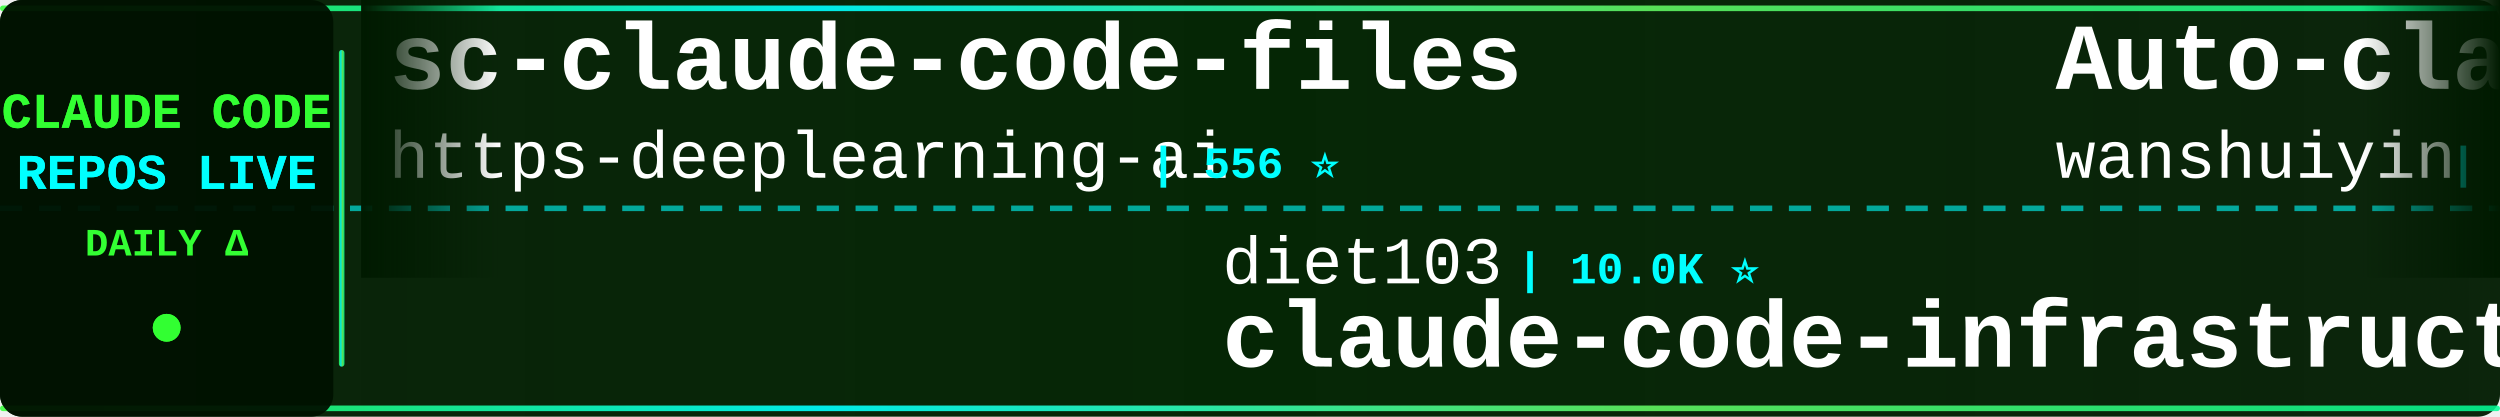
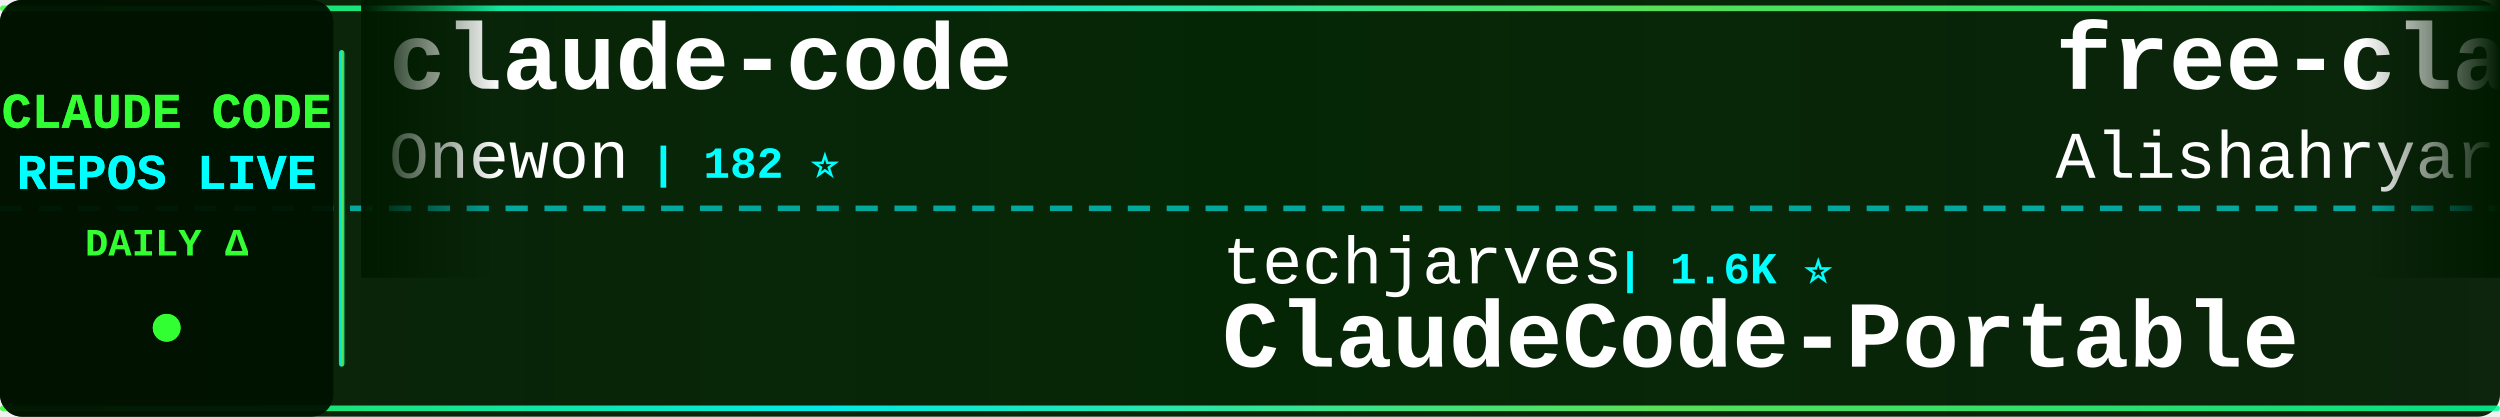
<svg xmlns="http://www.w3.org/2000/svg" width="900" height="150">
  <defs>
    <linearGradient id="tickerBg" x1="0%" y1="0%" x2="100%" y2="0%">
      <stop offset="0%" style="stop-color:#001a00;stop-opacity:0.95" />
      <stop offset="50%" style="stop-color:#002200;stop-opacity:0.98" />
      <stop offset="100%" style="stop-color:#001a00;stop-opacity:0.95" />
    </linearGradient>
    <linearGradient id="borderGrad" x1="0%" y1="0%" x2="100%" y2="0%">
      <stop offset="0%" style="stop-color:#33ff33;stop-opacity:0.85">
        <animate attributeName="stop-opacity" values="0.85;1;0.85" dur="2s" repeatCount="indefinite" />
      </stop>
      <stop offset="33%" style="stop-color:#00ffff;stop-opacity:0.9">
        <animate attributeName="stop-opacity" values="0.9;1;0.9" dur="2.2s" repeatCount="indefinite" />
      </stop>
      <stop offset="66%" style="stop-color:#66ff66;stop-opacity:0.85">
        <animate attributeName="stop-opacity" values="0.85;1;0.85" dur="1.8s" repeatCount="indefinite" />
      </stop>
      <stop offset="100%" style="stop-color:#00ff99;stop-opacity:0.85">
        <animate attributeName="stop-opacity" values="0.85;1;0.85" dur="2s" repeatCount="indefinite" />
      </stop>
    </linearGradient>
    <filter id="textGlow">
      <feGaussianBlur stdDeviation="0.1" result="coloredBlur" />
      <feMerge>
        <feMergeNode in="coloredBlur" />
        <feMergeNode in="SourceGraphic" />
      </feMerge>
    </filter>
    <filter id="metricGlow">
      <feGaussianBlur stdDeviation="0.2" result="coloredBlur" />
      <feMerge>
        <feMergeNode in="coloredBlur" />
        <feMergeNode in="SourceGraphic" />
      </feMerge>
    </filter>
    <linearGradient id="leftFade" x1="0%" y1="0%" x2="100%" y2="0%">
      <stop offset="0%" style="stop-color:#001a00;stop-opacity:1" />
      <stop offset="100%" style="stop-color:#001a00;stop-opacity:0" />
    </linearGradient>
    <linearGradient id="rightFade" x1="0%" y1="0%" x2="100%" y2="0%">
      <stop offset="0%" style="stop-color:#001a00;stop-opacity:0" />
      <stop offset="100%" style="stop-color:#001a00;stop-opacity:1" />
    </linearGradient>
  </defs>
  <rect width="900" height="150" fill="url(#tickerBg)" rx="8" />
  <rect x="0" y="2" width="900" height="2" fill="url(#borderGrad)" rx="1" />
  <rect x="0" y="146" width="900" height="2" fill="url(#borderGrad)" rx="1" />
  <line x1="0" y1="75" x2="900" y2="75" stroke="#00ffff" stroke-width="2" stroke-dasharray="8 6" opacity="0.6" />
  <rect x="0" y="0" width="120" height="150" fill="#001100" opacity="0.95" rx="8" />
  <text x="60" y="46" font-family="'Courier New', monospace" font-size="18" font-weight="bold" fill="#33ff33" text-anchor="middle" filter="url(#textGlow)">
    CLAUDE CODE
  </text>
  <text x="60" y="68" font-family="'Courier New', monospace" font-size="18" font-weight="bold" fill="#00ffff" text-anchor="middle" filter="url(#textGlow)">
    REPOS LIVE
  </text>
  <text x="60" y="92" font-family="'Courier New', monospace" font-size="14" font-weight="bold" fill="#33ff33" text-anchor="middle">
    DAILY Δ
  </text>
  <circle cx="60" cy="118" r="5" fill="#33ff33" filter="url(#metricGlow)">
    <animate attributeName="r" values="4;6;4" dur="1.5s" repeatCount="indefinite" />
    <animate attributeName="opacity" values="0.6;1;0.6" dur="1.5s" repeatCount="indefinite" />
  </circle>
  <rect x="122" y="18" width="2" height="114" fill="url(#borderGrad)" rx="1" />
  <clipPath id="tickerClip">
    <rect x="130" y="0" width="770" height="150" />
  </clipPath>
  <g clip-path="url(#tickerClip)">
    <g id="tickerItems">
      <animateTransform attributeName="transform" attributeType="XML" type="translate" from="0 0" to="-3000 0" dur="54s" repeatCount="indefinite" />
      <g transform="translate(0, 0)">
-         <text x="140" y="32" font-family="'Courier New', monospace" font-size="34" font-weight="bold" fill="#ffffff">sc-claude-code-files</text>
-         <text x="140" y="64" font-family="'Courier New', monospace" font-size="24" font-weight="normal" fill="#ffffff" opacity="1.0">https-deeplearning-ai</text>
-         <text x="414" y="64" font-family="'Courier New', monospace" font-size="16" font-weight="bold" fill="#00ffff"> | 556 ⭐</text>
+         <text x="140" y="32" font-family="'Courier New', monospace" font-size="34" font-weight="bold" fill="#ffffff">claude-code</text>
+         <text x="140" y="64" font-family="'Courier New', monospace" font-size="24" font-weight="normal" fill="#ffffff" opacity="1.0">Onewon</text>
+         <text x="234" y="64" font-family="'Courier New', monospace" font-size="16" font-weight="bold" fill="#00ffff"> | 182 ⭐</text>
      </g>
      <g transform="translate(300, 0)">
-         <text x="140" y="102" font-family="'Courier New', monospace" font-size="24" font-weight="normal" fill="#ffffff" opacity="1.0">diet103</text>
-         <text x="246" y="102" font-family="'Courier New', monospace" font-size="16" font-weight="bold" fill="#00ffff"> | 10.0K ⭐</text>
-         <text x="140" y="132" font-family="'Courier New', monospace" font-size="34" font-weight="bold" fill="#ffffff">claude-code-infrastructu...</text>
+         <text x="140" y="102" font-family="'Courier New', monospace" font-size="24" font-weight="normal" fill="#ffffff" opacity="1.0">techjarves</text>
+         <text x="282" y="102" font-family="'Courier New', monospace" font-size="16" font-weight="bold" fill="#00ffff"> | 1.6K ⭐</text>
+         <text x="140" y="132" font-family="'Courier New', monospace" font-size="34" font-weight="bold" fill="#ffffff">ClaudeCode-Portable</text>
      </g>
      <g transform="translate(600, 0)">
-         <text x="140" y="32" font-family="'Courier New', monospace" font-size="34" font-weight="bold" fill="#ffffff">Auto-claude-code-researc...</text>
-         <text x="140" y="64" font-family="'Courier New', monospace" font-size="24" font-weight="normal" fill="#ffffff" opacity="1.0">wanshuiyin</text>
-         <text x="282" y="64" font-family="'Courier New', monospace" font-size="16" font-weight="bold" fill="#00ffff"> | 17.6K ⭐ +9</text>
+         <text x="140" y="32" font-family="'Courier New', monospace" font-size="34" font-weight="bold" fill="#ffffff">free-claude-code</text>
+         <text x="140" y="64" font-family="'Courier New', monospace" font-size="24" font-weight="normal" fill="#ffffff" opacity="1.0">Alishahryar1</text>
+         <text x="306" y="64" font-family="'Courier New', monospace" font-size="16" font-weight="bold" fill="#00ffff"> | 61.3K ⭐ +55</text>
      </g>
      <g transform="translate(900, 0)">
-         <text x="140" y="102" font-family="'Courier New', monospace" font-size="24" font-weight="normal" fill="#ffffff" opacity="1.0">tanbiralam</text>
-         <text x="282" y="102" font-family="'Courier New', monospace" font-size="16" font-weight="bold" fill="#00ffff"> | 2.3K ⭐ +1</text>
+         <text x="140" y="102" font-family="'Courier New', monospace" font-size="24" font-weight="normal" fill="#ffffff" opacity="1.0">pengchengneo</text>
+         <text x="306" y="102" font-family="'Courier New', monospace" font-size="16" font-weight="bold" fill="#00ffff"> | 1.8K ⭐</text>
+         <text x="140" y="132" font-family="'Courier New', monospace" font-size="34" font-weight="bold" fill="#ffffff">Claude-Code</text>
+       </g>
+       <g transform="translate(1200, 0)">
+         <text x="140" y="32" font-family="'Courier New', monospace" font-size="34" font-weight="bold" fill="#ffffff">claude-code-source-code</text>
+         <text x="140" y="64" font-family="'Courier New', monospace" font-size="24" font-weight="normal" fill="#ffffff" opacity="1.0">777genius</text>
+         <text x="270" y="64" font-family="'Courier New', monospace" font-size="16" font-weight="bold" fill="#00ffff"> | 936 ⭐</text>
+       </g>
+       <g transform="translate(1500, 0)">
+         <text x="140" y="102" font-family="'Courier New', monospace" font-size="24" font-weight="normal" fill="#ffffff" opacity="1.0">Windy3f3f3f3f</text>
+         <text x="318" y="102" font-family="'Courier New', monospace" font-size="16" font-weight="bold" fill="#00ffff"> | 3.8K ⭐ +1</text>
+         <text x="140" y="132" font-family="'Courier New', monospace" font-size="34" font-weight="bold" fill="#ffffff">how-claude-code-works</text>
+       </g>
+       <g transform="translate(1800, 0)">
+         <text x="140" y="32" font-family="'Courier New', monospace" font-size="34" font-weight="bold" fill="#ffffff">claude-code</text>
+         <text x="140" y="64" font-family="'Courier New', monospace" font-size="24" font-weight="normal" fill="#ffffff" opacity="1.0">isboyjc</text>
+         <text x="246" y="64" font-family="'Courier New', monospace" font-size="16" font-weight="bold" fill="#00ffff"> | 162 ⭐</text>
+       </g>
+       <g transform="translate(2100, 0)">
+         <text x="140" y="102" font-family="'Courier New', monospace" font-size="24" font-weight="normal" fill="#ffffff" opacity="1.0">WorldFlowAI</text>
+         <text x="294" y="102" font-family="'Courier New', monospace" font-size="16" font-weight="bold" fill="#00ffff"> | 4.9K ⭐ +12</text>
+         <text x="140" y="132" font-family="'Courier New', monospace" font-size="34" font-weight="bold" fill="#ffffff">everything-claude-code</text>
+       </g>
+       <g transform="translate(2400, 0)">
+         <text x="140" y="32" font-family="'Courier New', monospace" font-size="34" font-weight="bold" fill="#ffffff">claude-code-rust</text>
+         <text x="140" y="64" font-family="'Courier New', monospace" font-size="24" font-weight="normal" fill="#ffffff" opacity="1.0">lorryjovens-hub</text>
+         <text x="342" y="64" font-family="'Courier New', monospace" font-size="16" font-weight="bold" fill="#00ffff"> | 1.7K ⭐ -1</text>
+       </g>
+       <g transform="translate(2700, 0)">
+         <text x="140" y="102" font-family="'Courier New', monospace" font-size="24" font-weight="normal" fill="#ffffff" opacity="1.0">T-Lab-CUHKSZ</text>
+         <text x="306" y="102" font-family="'Courier New', monospace" font-size="16" font-weight="bold" fill="#00ffff"> | 328 ⭐</text>
        <text x="140" y="132" font-family="'Courier New', monospace" font-size="34" font-weight="bold" fill="#ffffff">claude-code</text>
      </g>
-       <g transform="translate(1200, 0)">
-         <text x="140" y="32" font-family="'Courier New', monospace" font-size="34" font-weight="bold" fill="#ffffff">claude-code-cli</text>
-         <text x="140" y="64" font-family="'Courier New', monospace" font-size="24" font-weight="normal" fill="#ffffff" opacity="1.0">huangserva</text>
-         <text x="282" y="64" font-family="'Courier New', monospace" font-size="16" font-weight="bold" fill="#00ffff"> | 629 ⭐</text>
-       </g>
-       <g transform="translate(1500, 0)">
-         <text x="140" y="102" font-family="'Courier New', monospace" font-size="24" font-weight="normal" fill="#ffffff" opacity="1.0">centminmod</text>
-         <text x="282" y="102" font-family="'Courier New', monospace" font-size="16" font-weight="bold" fill="#00ffff"> | 2.7K ⭐</text>
-         <text x="140" y="132" font-family="'Courier New', monospace" font-size="34" font-weight="bold" fill="#ffffff">my-claude-code-setup</text>
-       </g>
-       <g transform="translate(1800, 0)">
-         <text x="140" y="32" font-family="'Courier New', monospace" font-size="34" font-weight="bold" fill="#ffffff">pi-vs-claude-code</text>
-         <text x="140" y="64" font-family="'Courier New', monospace" font-size="24" font-weight="normal" fill="#ffffff" opacity="1.0">disler</text>
-         <text x="234" y="64" font-family="'Courier New', monospace" font-size="16" font-weight="bold" fill="#00ffff"> | 1.7K ⭐</text>
-       </g>
-       <g transform="translate(2100, 0)">
-         <text x="140" y="102" font-family="'Courier New', monospace" font-size="24" font-weight="normal" fill="#ffffff" opacity="1.0">edmund-io</text>
-         <text x="270" y="102" font-family="'Courier New', monospace" font-size="16" font-weight="bold" fill="#00ffff"> | 1.5K ⭐</text>
-         <text x="140" y="132" font-family="'Courier New', monospace" font-size="34" font-weight="bold" fill="#ffffff">edmunds-claude-code</text>
-       </g>
-       <g transform="translate(2400, 0)">
-         <text x="140" y="32" font-family="'Courier New', monospace" font-size="34" font-weight="bold" fill="#ffffff">claude-code-guide</text>
-         <text x="140" y="64" font-family="'Courier New', monospace" font-size="24" font-weight="normal" fill="#ffffff" opacity="1.0">zebbern</text>
-         <text x="246" y="64" font-family="'Courier New', monospace" font-size="16" font-weight="bold" fill="#00ffff"> | 4.7K ⭐ +1</text>
-       </g>
-       <g transform="translate(2700, 0)">
-         <text x="140" y="102" font-family="'Courier New', monospace" font-size="24" font-weight="normal" fill="#ffffff" opacity="1.0">luyao618</text>
-         <text x="258" y="102" font-family="'Courier New', monospace" font-size="16" font-weight="bold" fill="#00ffff"> | 1.7K ⭐ +1</text>
-         <text x="140" y="132" font-family="'Courier New', monospace" font-size="34" font-weight="bold" fill="#ffffff">Claude-Code-Source-Study</text>
-       </g>
      <g transform="translate(3000, 0)">
-         <text x="140" y="32" font-family="'Courier New', monospace" font-size="34" font-weight="bold" fill="#ffffff">sc-claude-code-files</text>
-         <text x="140" y="64" font-family="'Courier New', monospace" font-size="24" font-weight="normal" fill="#ffffff" opacity="1.0">https-deeplearning-ai</text>
-         <text x="414" y="64" font-family="'Courier New', monospace" font-size="16" font-weight="bold" fill="#00ffff"> | 556 ⭐</text>
+         <text x="140" y="32" font-family="'Courier New', monospace" font-size="34" font-weight="bold" fill="#ffffff">claude-code</text>
+         <text x="140" y="64" font-family="'Courier New', monospace" font-size="24" font-weight="normal" fill="#ffffff" opacity="1.0">Onewon</text>
+         <text x="234" y="64" font-family="'Courier New', monospace" font-size="16" font-weight="bold" fill="#00ffff"> | 182 ⭐</text>
      </g>
      <g transform="translate(3300, 0)">
-         <text x="140" y="102" font-family="'Courier New', monospace" font-size="24" font-weight="normal" fill="#ffffff" opacity="1.0">diet103</text>
-         <text x="246" y="102" font-family="'Courier New', monospace" font-size="16" font-weight="bold" fill="#00ffff"> | 10.0K ⭐</text>
-         <text x="140" y="132" font-family="'Courier New', monospace" font-size="34" font-weight="bold" fill="#ffffff">claude-code-infrastructu...</text>
+         <text x="140" y="102" font-family="'Courier New', monospace" font-size="24" font-weight="normal" fill="#ffffff" opacity="1.0">techjarves</text>
+         <text x="282" y="102" font-family="'Courier New', monospace" font-size="16" font-weight="bold" fill="#00ffff"> | 1.6K ⭐</text>
+         <text x="140" y="132" font-family="'Courier New', monospace" font-size="34" font-weight="bold" fill="#ffffff">ClaudeCode-Portable</text>
      </g>
      <g transform="translate(3600, 0)">
-         <text x="140" y="32" font-family="'Courier New', monospace" font-size="34" font-weight="bold" fill="#ffffff">Auto-claude-code-researc...</text>
-         <text x="140" y="64" font-family="'Courier New', monospace" font-size="24" font-weight="normal" fill="#ffffff" opacity="1.0">wanshuiyin</text>
-         <text x="282" y="64" font-family="'Courier New', monospace" font-size="16" font-weight="bold" fill="#00ffff"> | 17.6K ⭐ +9</text>
+         <text x="140" y="32" font-family="'Courier New', monospace" font-size="34" font-weight="bold" fill="#ffffff">free-claude-code</text>
+         <text x="140" y="64" font-family="'Courier New', monospace" font-size="24" font-weight="normal" fill="#ffffff" opacity="1.0">Alishahryar1</text>
+         <text x="306" y="64" font-family="'Courier New', monospace" font-size="16" font-weight="bold" fill="#00ffff"> | 61.3K ⭐ +55</text>
      </g>
      <g transform="translate(3900, 0)">
-         <text x="140" y="102" font-family="'Courier New', monospace" font-size="24" font-weight="normal" fill="#ffffff" opacity="1.0">tanbiralam</text>
-         <text x="282" y="102" font-family="'Courier New', monospace" font-size="16" font-weight="bold" fill="#00ffff"> | 2.3K ⭐ +1</text>
-         <text x="140" y="132" font-family="'Courier New', monospace" font-size="34" font-weight="bold" fill="#ffffff">claude-code</text>
+         <text x="140" y="102" font-family="'Courier New', monospace" font-size="24" font-weight="normal" fill="#ffffff" opacity="1.0">pengchengneo</text>
+         <text x="306" y="102" font-family="'Courier New', monospace" font-size="16" font-weight="bold" fill="#00ffff"> | 1.8K ⭐</text>
+         <text x="140" y="132" font-family="'Courier New', monospace" font-size="34" font-weight="bold" fill="#ffffff">Claude-Code</text>
      </g>
    </g>
  </g>
  <rect x="130" y="0" width="50" height="100" fill="url(#leftFade)" />
  <rect x="850" y="0" width="50" height="100" fill="url(#rightFade)" />
</svg>
